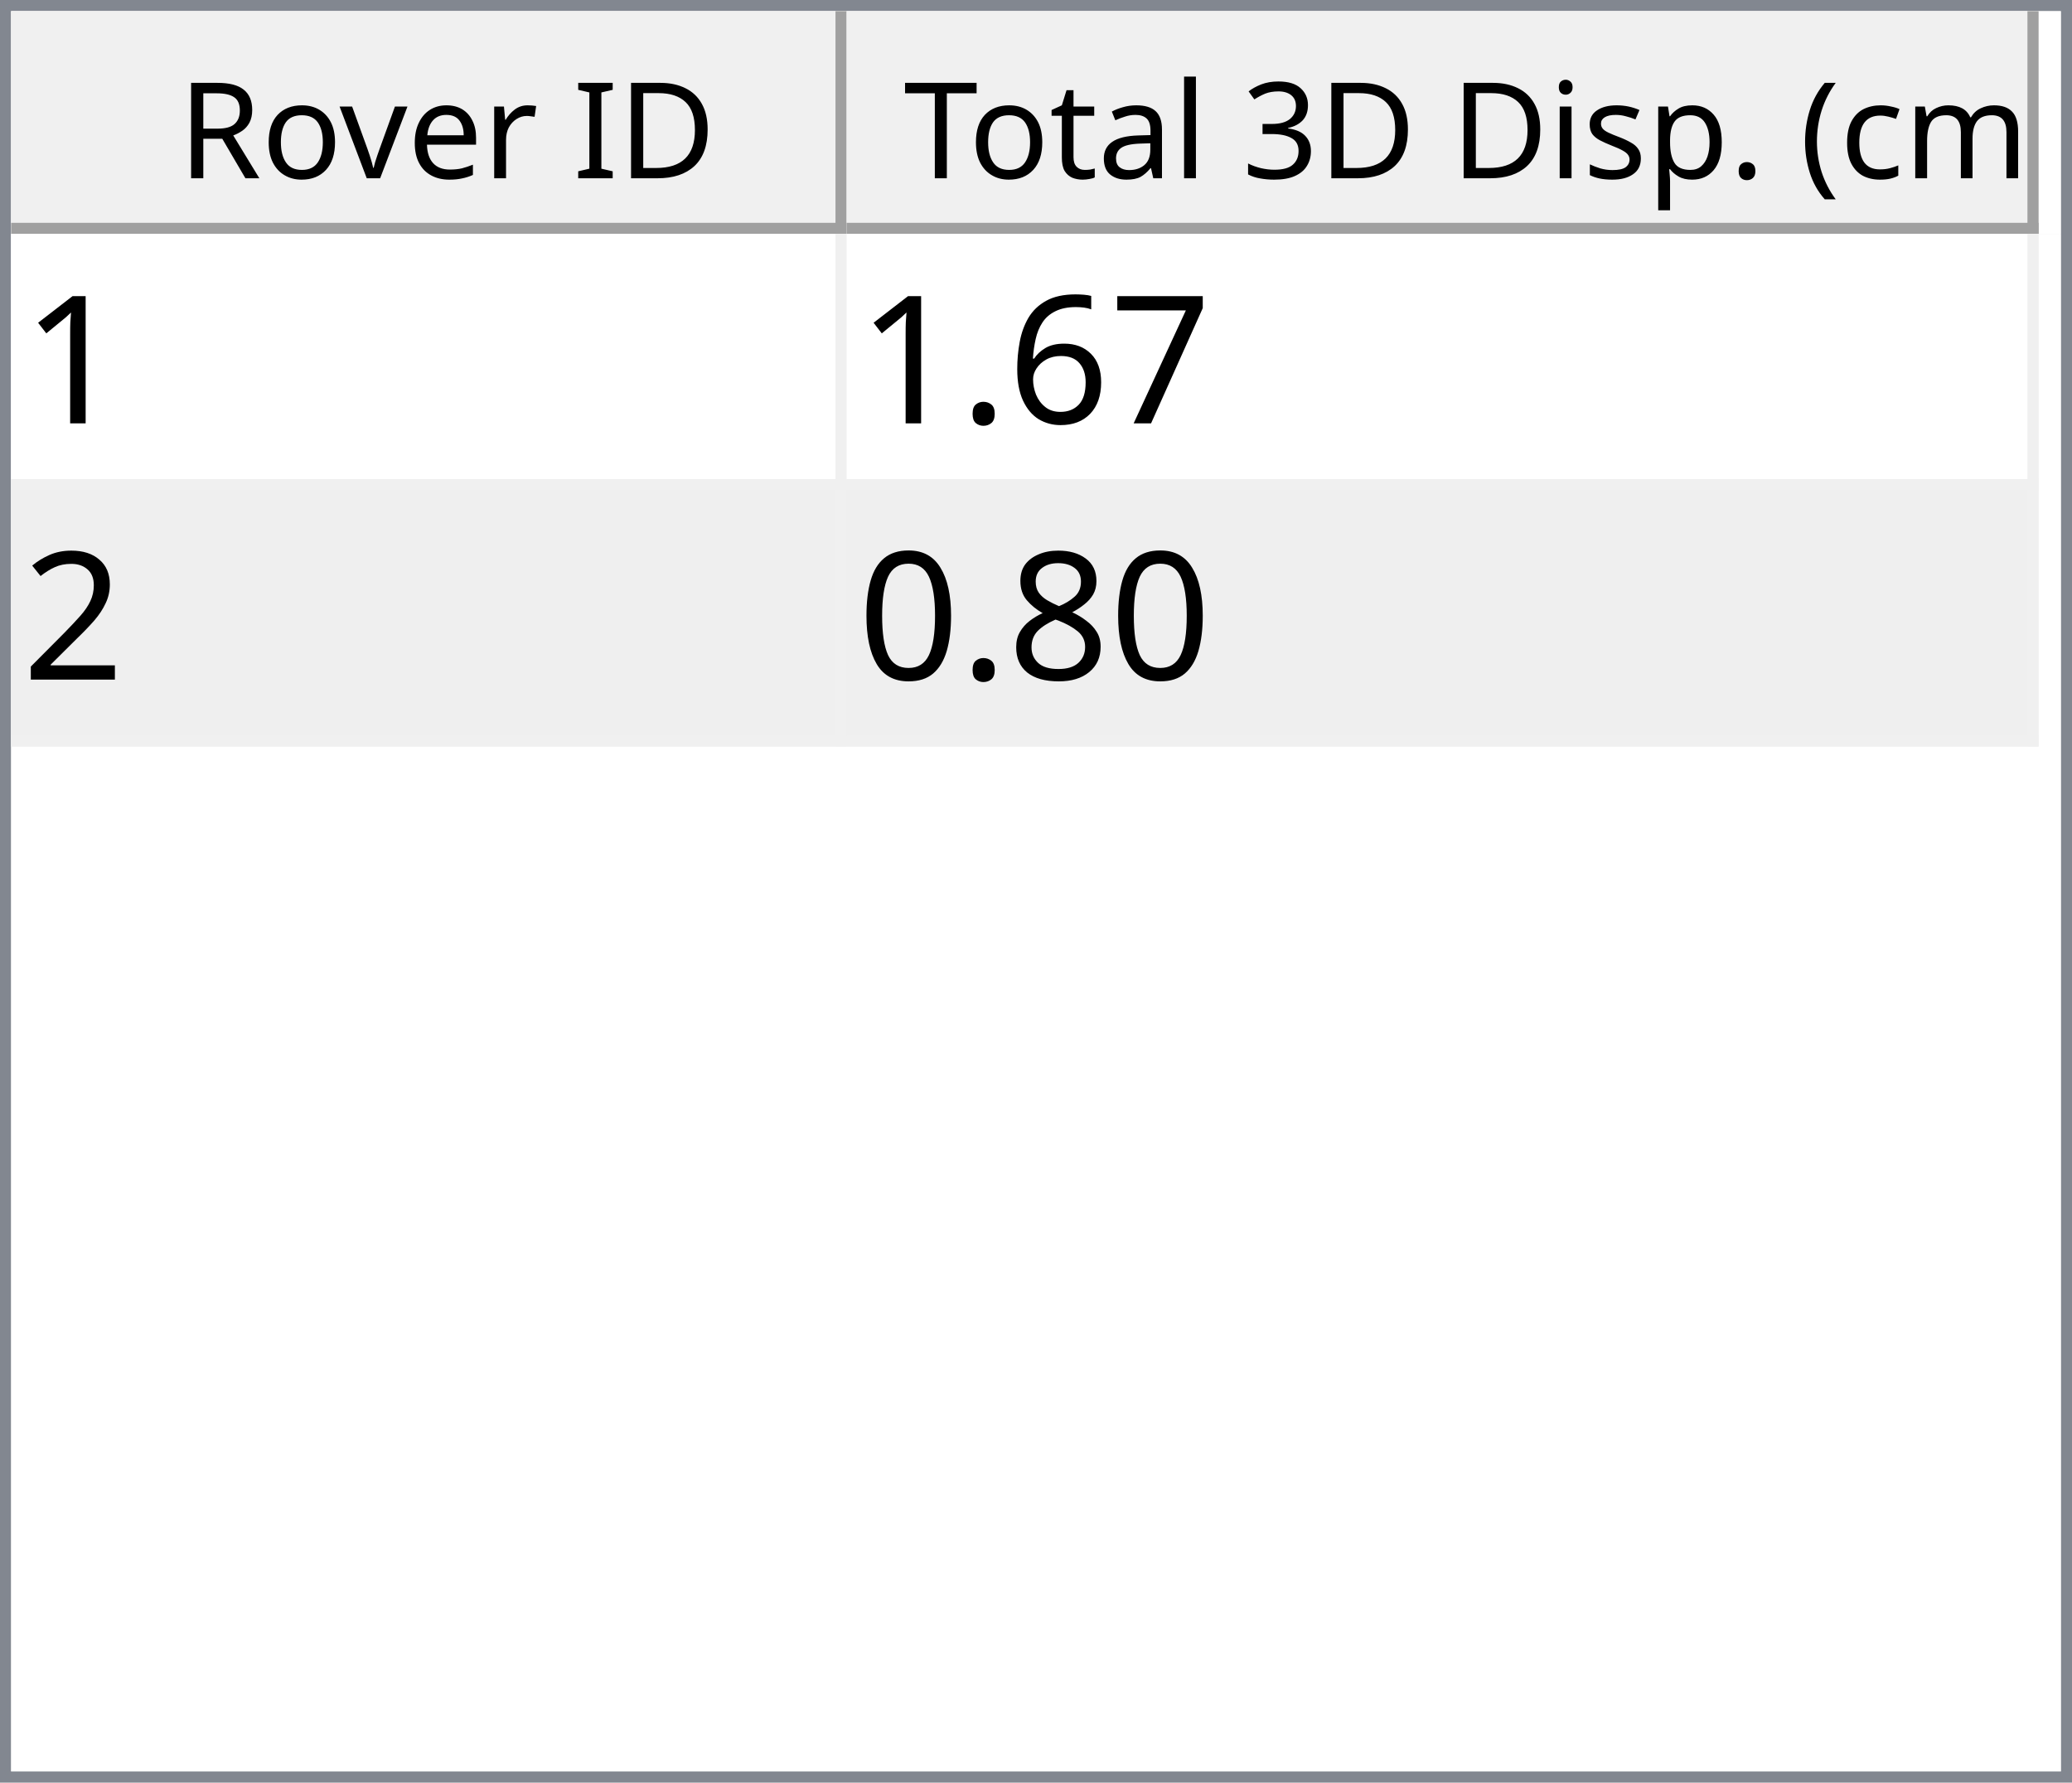
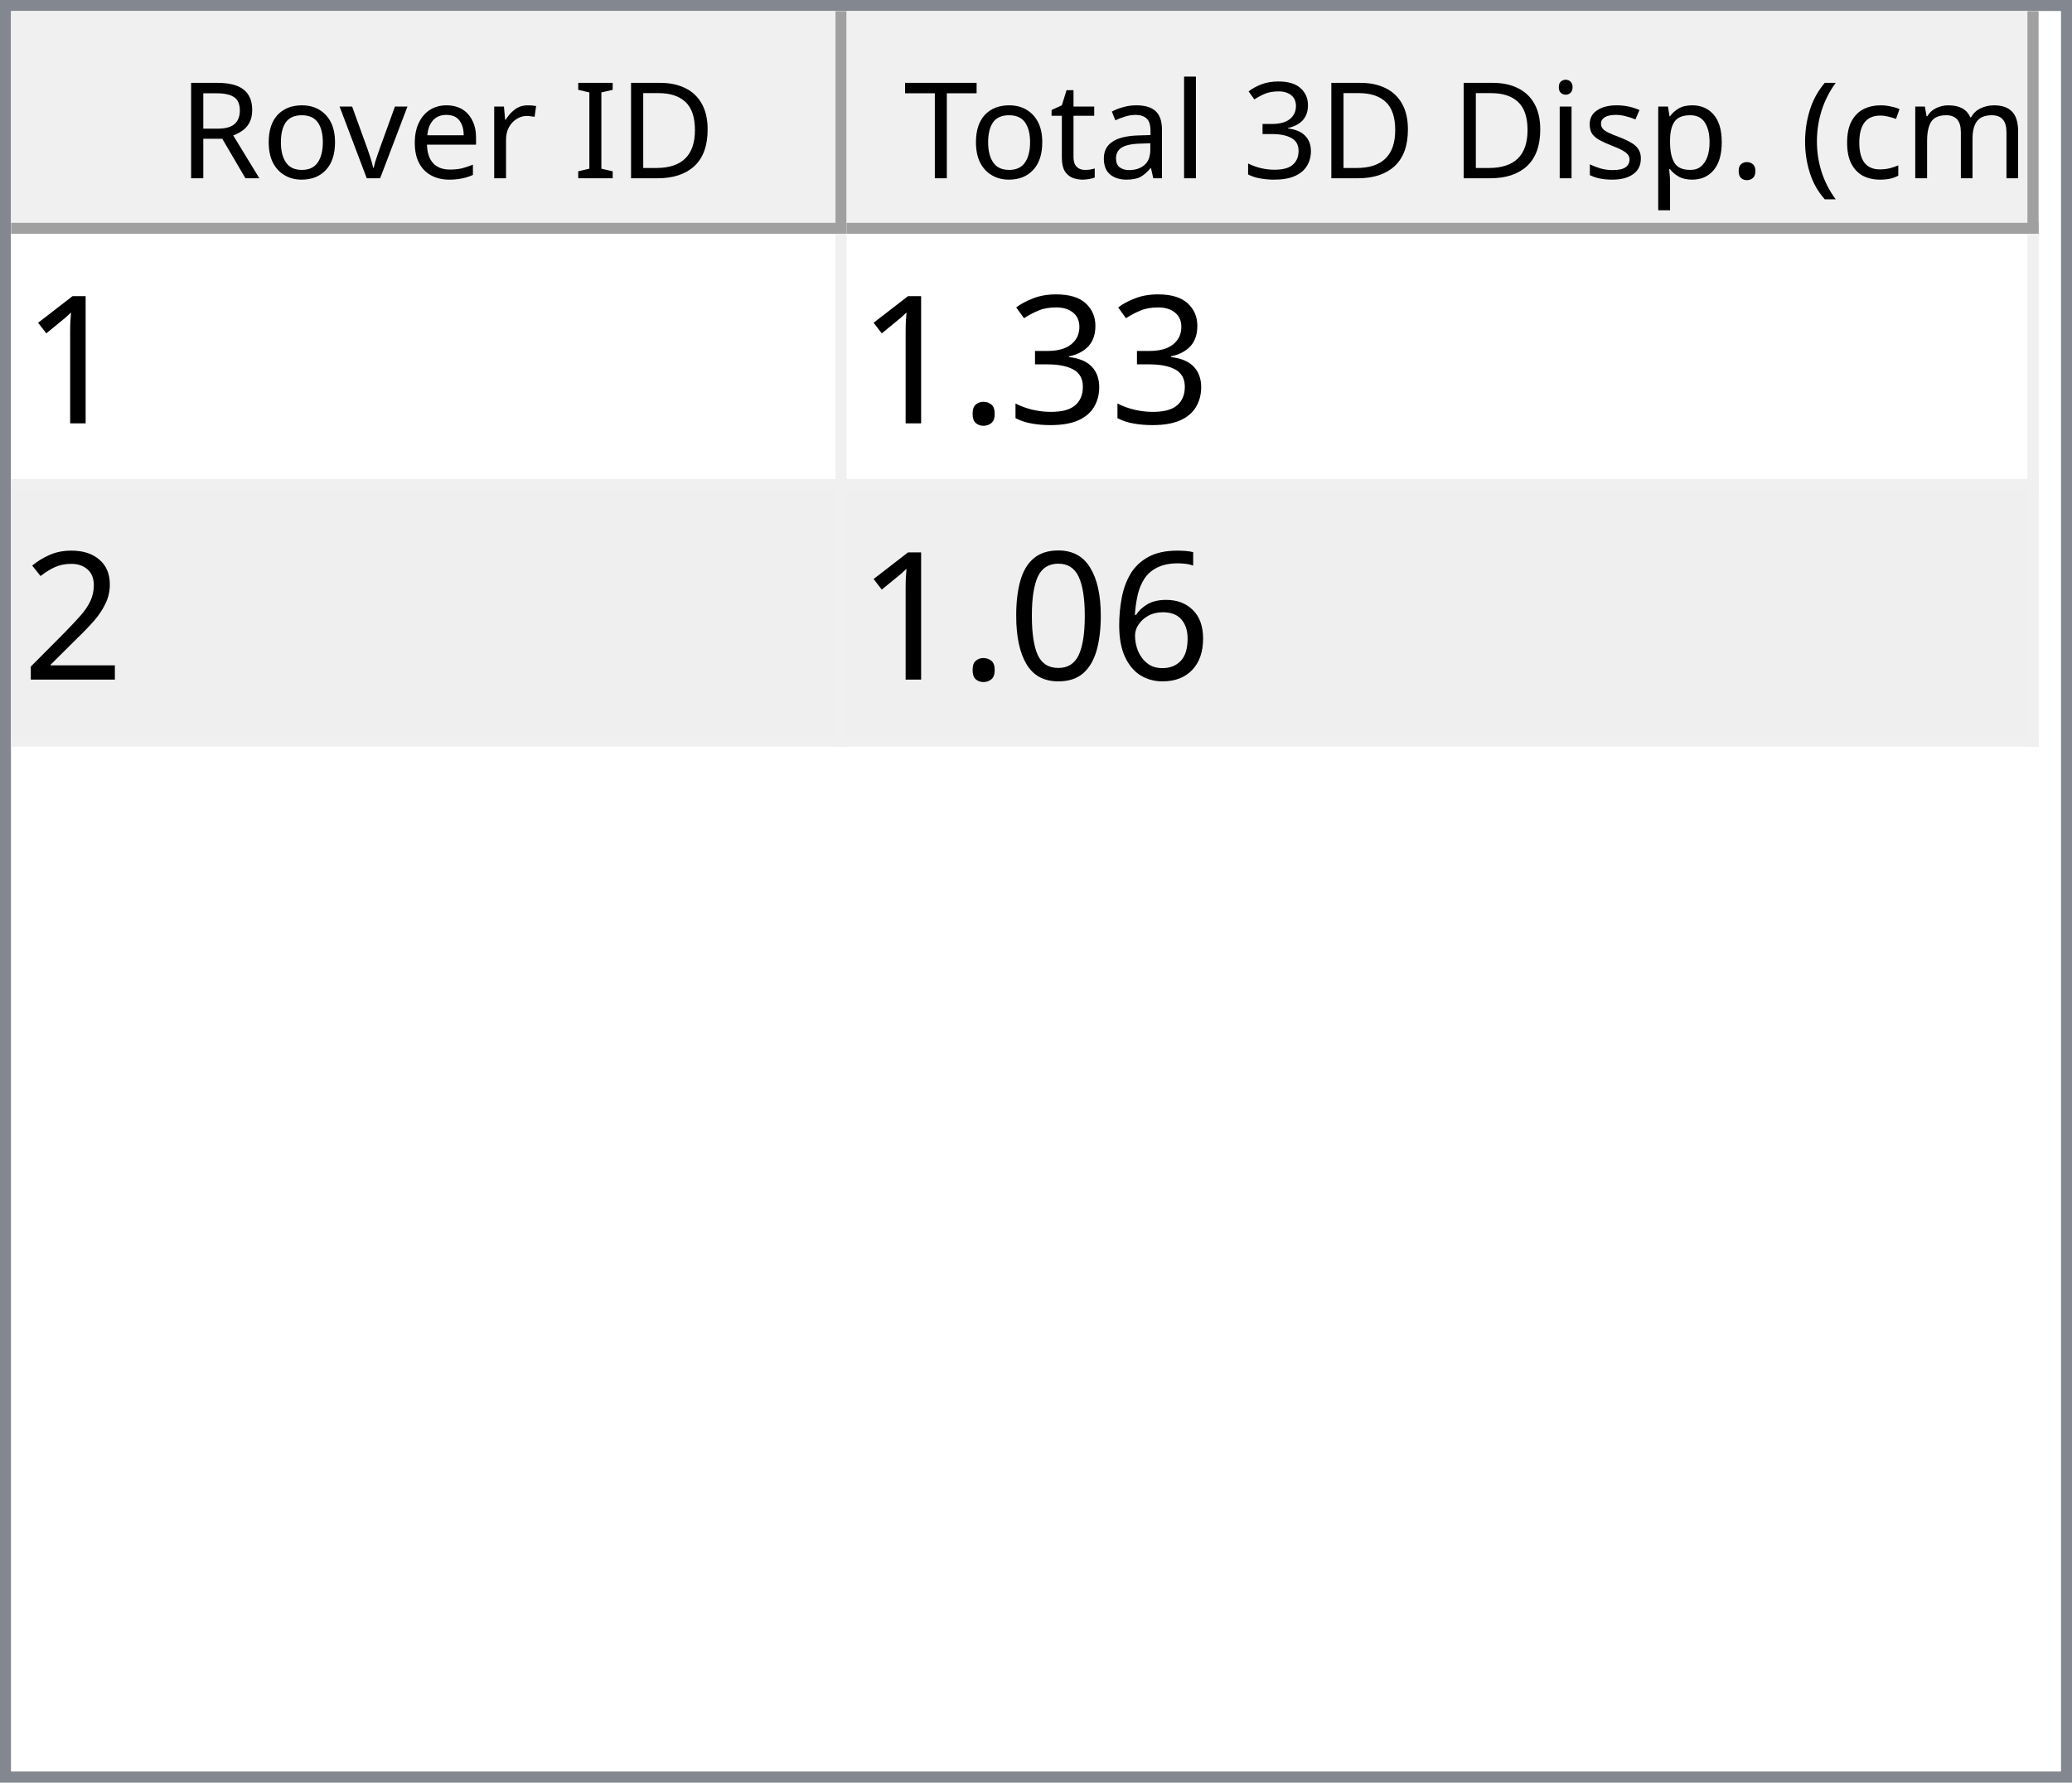
<svg xmlns="http://www.w3.org/2000/svg" style="fill-opacity:1; color-rendering:auto; color-interpolation:auto; text-rendering:auto; stroke:black; stroke-linecap:square; stroke-miterlimit:10; shape-rendering:auto; stroke-opacity:1; fill:black; stroke-dasharray:none; font-weight:normal; stroke-width:1; font-family:'Dialog'; font-style:normal; stroke-linejoin:miter; font-size:12px; stroke-dashoffset:0; image-rendering:auto;" width="186" height="160">
  <defs id="genericDefs" />
  <g>
    <defs id="defs1">
      <clipPath clipPathUnits="userSpaceOnUse" id="clipPath1">
        <path d="M0 0 L186 0 L186 160 L0 160 L0 0 Z" />
      </clipPath>
      <clipPath clipPathUnits="userSpaceOnUse" id="clipPath2">
        <path d="M0 0 L0 160 L186 160 L186 0 Z" />
      </clipPath>
      <clipPath clipPathUnits="userSpaceOnUse" id="clipPath3">
        <path d="M0 0 L0 20 L184 20 L184 0 Z" />
      </clipPath>
      <clipPath clipPathUnits="userSpaceOnUse" id="clipPath4">
        <path d="M0 0 L0 20 L75 20 L75 0 Z" />
      </clipPath>
      <clipPath clipPathUnits="userSpaceOnUse" id="clipPath5">
        <path d="M1 1 L1 19 L74 19 L74 1 Z" />
      </clipPath>
      <clipPath clipPathUnits="userSpaceOnUse" id="clipPath6">
        <path d="M0 0 L0 18 L73 18 L73 0 Z" />
      </clipPath>
      <clipPath clipPathUnits="userSpaceOnUse" id="clipPath7">
        <path d="M-0.5 -0.5 L-0.5 19.5 L74.5 19.5 L74.5 -0.5 Z" />
      </clipPath>
      <clipPath clipPathUnits="userSpaceOnUse" id="clipPath8">
        <path d="M0 0 L0 20 L107 20 L107 0 Z" />
      </clipPath>
      <clipPath clipPathUnits="userSpaceOnUse" id="clipPath9">
        <path d="M1 1 L1 19 L106 19 L106 1 Z" />
      </clipPath>
      <clipPath clipPathUnits="userSpaceOnUse" id="clipPath10">
        <path d="M0 0 L0 18 L105 18 L105 0 Z" />
      </clipPath>
      <clipPath clipPathUnits="userSpaceOnUse" id="clipPath11">
        <path d="M-0.5 -0.5 L-0.5 19.5 L106.5 19.5 L106.5 -0.5 Z" />
      </clipPath>
      <clipPath clipPathUnits="userSpaceOnUse" id="clipPath12">
        <path d="M0 0 L0 138 L184 138 L184 0 Z" />
      </clipPath>
      <clipPath clipPathUnits="userSpaceOnUse" id="clipPath13">
        <path d="M0 0 L0 46 L182 46 L182 0 Z" />
      </clipPath>
      <clipPath clipPathUnits="userSpaceOnUse" id="clipPath14">
        <path d="M-0.5 -0.5 L-0.5 45.5 L181.5 45.5 L181.5 -0.5 Z" />
      </clipPath>
      <clipPath clipPathUnits="userSpaceOnUse" id="clipPath15">
        <path d="M0 0 L0 22 L74 22 L74 0 Z" />
      </clipPath>
      <clipPath clipPathUnits="userSpaceOnUse" id="clipPath16">
        <path d="M0 0 L0 22 L106 22 L106 0 Z" />
      </clipPath>
      <font horiz-adv-x="64.551" id="font1">
        <font-face ascent="107.91" descent="25.098" units-per-em="100" style="font-style:normal; font-family:Segoe UI; font-weight:normal;" />
        <missing-glyph horiz-adv-x="64.551" d="M8.109 0 L8.109 68.266 L56.453 68.266 L56.453 0 L8.109 0 ZM15.328 7.234 L49.219 7.234 L49.219 61.031 L15.328 61.031 L15.328 7.234 Z" />
        <glyph unicode="D" horiz-adv-x="70.117" d="M9.188 0 L9.188 70.016 L28.516 70.016 Q65.531 70.016 65.531 35.891 Q65.531 19.672 55.25 9.836 Q44.969 0 27.734 0 L9.188 0 ZM17.391 62.594 L17.391 7.422 L27.828 7.422 Q41.609 7.422 49.273 14.797 Q56.938 22.172 56.938 35.688 Q56.938 62.594 28.328 62.594 L17.391 62.594 Z" />
        <glyph unicode="I" horiz-adv-x="26.611" d="M17.391 0 L9.188 0 L9.188 70.016 L17.391 70.016 L17.391 0 Z" />
        <glyph unicode=" " horiz-adv-x="27.393" d="" />
        <glyph unicode="r" horiz-adv-x="34.766" d="M34.188 41.891 Q32.078 43.5 28.125 43.5 Q23 43.5 19.555 38.672 Q16.109 33.844 16.109 25.484 L16.109 0 L8.109 0 L8.109 50 L16.109 50 L16.109 39.703 L16.312 39.703 Q18.016 44.969 21.531 47.922 Q25.047 50.875 29.391 50.875 Q32.516 50.875 34.188 50.203 L34.188 41.891 Z" />
        <glyph unicode="e" horiz-adv-x="52.295" d="M48.297 23 L12.984 23 Q13.188 14.656 17.484 10.109 Q21.781 5.562 29.297 5.562 Q37.75 5.562 44.828 11.141 L44.828 3.609 Q38.234 -1.172 27.391 -1.172 Q16.797 -1.172 10.742 5.641 Q4.688 12.453 4.688 24.812 Q4.688 36.469 11.305 43.82 Q17.922 51.172 27.734 51.172 Q37.547 51.172 42.922 44.828 Q48.297 38.484 48.297 27.203 L48.297 23 ZM40.094 29.781 Q40.047 36.719 36.75 40.578 Q33.453 44.438 27.594 44.438 Q21.922 44.438 17.969 40.383 Q14.016 36.328 13.094 29.781 L40.094 29.781 Z" />
        <glyph unicode="v" horiz-adv-x="47.9" d="M47.406 50 L27.484 0 L19.625 0 L0.688 50 L9.469 50 L22.172 13.672 Q23.578 9.672 23.922 6.688 L24.125 6.688 Q24.609 10.453 25.688 13.484 L38.969 50 L47.406 50 Z" />
        <glyph unicode="o" horiz-adv-x="58.594" d="M29 -1.172 Q17.922 -1.172 11.305 5.836 Q4.688 12.844 4.688 24.422 Q4.688 37.016 11.57 44.094 Q18.453 51.172 30.172 51.172 Q41.359 51.172 47.633 44.289 Q53.906 37.406 53.906 25.203 Q53.906 13.234 47.141 6.031 Q40.375 -1.172 29 -1.172 ZM29.594 44.438 Q21.875 44.438 17.383 39.188 Q12.891 33.938 12.891 24.703 Q12.891 15.828 17.43 10.695 Q21.969 5.562 29.594 5.562 Q37.359 5.562 41.531 10.594 Q45.703 15.625 45.703 24.906 Q45.703 34.281 41.531 39.359 Q37.359 44.438 29.594 44.438 Z" />
        <glyph unicode="R" horiz-adv-x="59.814" d="M59.375 0 L49.609 0 L37.891 19.625 Q36.281 22.359 34.766 24.289 Q33.25 26.219 31.664 27.438 Q30.078 28.656 28.25 29.219 Q26.422 29.781 24.125 29.781 L17.391 29.781 L17.391 0 L9.188 0 L9.188 70.016 L30.078 70.016 Q34.672 70.016 38.555 68.867 Q42.438 67.719 45.289 65.375 Q48.141 63.031 49.758 59.547 Q51.375 56.062 51.375 51.375 Q51.375 47.703 50.273 44.656 Q49.172 41.609 47.148 39.211 Q45.125 36.812 42.266 35.133 Q39.406 33.453 35.844 32.516 L35.844 32.328 Q37.594 31.547 38.891 30.547 Q40.188 29.547 41.359 28.18 Q42.531 26.812 43.68 25.078 Q44.828 23.344 46.234 21.047 L59.375 0 ZM17.391 62.594 L17.391 37.203 L28.516 37.203 Q31.594 37.203 34.203 38.133 Q36.812 39.062 38.719 40.797 Q40.625 42.531 41.703 45.047 Q42.781 47.562 42.781 50.688 Q42.781 56.297 39.141 59.445 Q35.5 62.594 28.609 62.594 L17.391 62.594 Z" />
        <glyph unicode=")" horiz-adv-x="30.176" d="M8.297 -15.922 L1.172 -15.922 Q16.406 2.344 16.406 26.812 Q16.406 51.469 1.078 70.016 L8.297 70.016 Q23.531 52.156 23.531 26.703 Q23.531 1.375 8.297 -15.922 Z" />
        <glyph unicode="m" horiz-adv-x="86.133" d="M79.109 0 L71.094 0 L71.094 28.719 Q71.094 37.016 68.531 40.727 Q65.969 44.438 59.906 44.438 Q54.781 44.438 51.195 39.75 Q47.609 35.062 47.609 28.516 L47.609 0 L39.594 0 L39.594 29.688 Q39.594 44.438 28.219 44.438 Q22.953 44.438 19.531 40.016 Q16.109 35.594 16.109 28.516 L16.109 0 L8.109 0 L8.109 50 L16.109 50 L16.109 42.094 L16.312 42.094 Q21.625 51.172 31.844 51.172 Q36.969 51.172 40.773 48.312 Q44.578 45.453 46 40.828 Q51.562 51.172 62.594 51.172 Q79.109 51.172 79.109 30.812 L79.109 0 Z" />
        <glyph unicode="c" horiz-adv-x="46.191" d="M42.188 2.297 Q36.422 -1.172 28.516 -1.172 Q17.828 -1.172 11.258 5.789 Q4.688 12.75 4.688 23.828 Q4.688 36.188 11.766 43.68 Q18.844 51.172 30.672 51.172 Q37.25 51.172 42.281 48.734 L42.281 40.531 Q36.719 44.438 30.375 44.438 Q22.703 44.438 17.797 38.945 Q12.891 33.453 12.891 24.516 Q12.891 15.719 17.508 10.641 Q22.125 5.562 29.891 5.562 Q36.422 5.562 42.188 9.906 L42.188 2.297 Z" />
        <glyph unicode="(" horiz-adv-x="30.176" d="M29.109 -15.922 L21.969 -15.922 Q6.844 1.375 6.844 26.703 Q6.844 52.156 21.969 70.016 L29.203 70.016 Q13.875 51.469 13.875 26.812 Q13.875 2.344 29.109 -15.922 Z" />
        <glyph unicode="." horiz-adv-x="21.68" d="M10.891 -1.078 Q8.641 -1.078 7.055 0.539 Q5.469 2.156 5.469 4.391 Q5.469 6.641 7.055 8.273 Q8.641 9.906 10.891 9.906 Q13.188 9.906 14.797 8.273 Q16.406 6.641 16.406 4.391 Q16.406 2.156 14.797 0.539 Q13.188 -1.078 10.891 -1.078 Z" />
        <glyph unicode="p" horiz-adv-x="58.789" d="M16.312 7.234 L16.109 7.234 L16.109 -23 L8.109 -23 L8.109 50 L16.109 50 L16.109 41.219 L16.312 41.219 Q22.219 51.172 33.594 51.172 Q43.266 51.172 48.688 44.461 Q54.109 37.75 54.109 26.469 Q54.109 13.922 48 6.375 Q41.891 -1.172 31.297 -1.172 Q21.578 -1.172 16.312 7.234 ZM16.109 27.391 L16.109 20.406 Q16.109 14.203 20.141 9.883 Q24.172 5.562 30.375 5.562 Q37.641 5.562 41.773 11.133 Q45.906 16.703 45.906 26.609 Q45.906 34.969 42.047 39.703 Q38.188 44.438 31.594 44.438 Q24.609 44.438 20.359 39.578 Q16.109 34.719 16.109 27.391 Z" />
        <glyph unicode="s" horiz-adv-x="42.432" d="M5.078 1.812 L5.078 10.406 Q11.625 5.562 19.484 5.562 Q30.031 5.562 30.031 12.594 Q30.031 14.594 29.125 15.992 Q28.219 17.391 26.68 18.461 Q25.141 19.531 23.07 20.383 Q21 21.234 18.609 22.172 Q15.281 23.484 12.766 24.828 Q10.25 26.172 8.57 27.859 Q6.891 29.547 6.031 31.695 Q5.172 33.844 5.172 36.719 Q5.172 40.234 6.789 42.945 Q8.406 45.656 11.086 47.484 Q13.766 49.312 17.211 50.242 Q20.656 51.172 24.312 51.172 Q30.812 51.172 35.938 48.922 L35.938 40.828 Q30.422 44.438 23.25 44.438 Q21 44.438 19.195 43.922 Q17.391 43.406 16.094 42.477 Q14.797 41.547 14.086 40.258 Q13.375 38.969 13.375 37.406 Q13.375 35.453 14.086 34.133 Q14.797 32.812 16.164 31.789 Q17.531 30.766 19.484 29.938 Q21.438 29.109 23.922 28.125 Q27.25 26.859 29.883 25.516 Q32.516 24.172 34.375 22.484 Q36.234 20.797 37.234 18.602 Q38.234 16.406 38.234 13.375 Q38.234 9.672 36.602 6.938 Q34.969 4.203 32.234 2.398 Q29.5 0.594 25.93 -0.289 Q22.359 -1.172 18.453 -1.172 Q10.75 -1.172 5.078 1.812 Z" />
        <glyph unicode="i" horiz-adv-x="24.219" d="M12.203 62.703 Q10.062 62.703 8.547 64.164 Q7.031 65.625 7.031 67.875 Q7.031 70.125 8.547 71.609 Q10.062 73.094 12.203 73.094 Q14.406 73.094 15.945 71.609 Q17.484 70.125 17.484 67.875 Q17.484 65.719 15.945 64.211 Q14.406 62.703 12.203 62.703 ZM16.109 0 L8.109 0 L8.109 50 L16.109 50 L16.109 0 Z" />
        <glyph unicode="3" horiz-adv-x="53.906" d="M46.531 19.828 Q46.531 15.094 44.75 11.211 Q42.969 7.328 39.719 4.57 Q36.469 1.812 31.93 0.297 Q27.391 -1.219 21.922 -1.219 Q11.922 -1.219 6 2.594 L6 11.188 Q13.094 5.609 22.219 5.609 Q25.875 5.609 28.828 6.539 Q31.781 7.469 33.906 9.227 Q36.031 10.984 37.18 13.477 Q38.328 15.969 38.328 19.094 Q38.328 32.812 18.797 32.812 L12.984 32.812 L12.984 39.594 L18.5 39.594 Q35.797 39.594 35.797 52.484 Q35.797 64.406 22.609 64.406 Q15.188 64.406 8.688 59.422 L8.688 67.188 Q15.375 71.188 24.609 71.188 Q29 71.188 32.57 69.969 Q36.141 68.75 38.68 66.555 Q41.219 64.359 42.609 61.281 Q44 58.203 44 54.5 Q44 40.672 30.031 36.719 L30.031 36.531 Q33.594 36.141 36.625 34.797 Q39.656 33.453 41.852 31.305 Q44.047 29.156 45.289 26.25 Q46.531 23.344 46.531 19.828 Z" />
        <glyph unicode="l" horiz-adv-x="24.219" d="M16.109 0 L8.109 0 L8.109 74.031 L16.109 74.031 L16.109 0 Z" />
        <glyph unicode="a" horiz-adv-x="50.879" d="M43.891 0 L35.891 0 L35.891 7.812 L35.688 7.812 Q30.469 -1.172 20.312 -1.172 Q12.844 -1.172 8.617 2.781 Q4.391 6.734 4.391 13.281 Q4.391 27.297 20.906 29.594 L35.891 31.688 Q35.891 44.438 25.594 44.438 Q16.547 44.438 9.281 38.281 L9.281 46.484 Q16.656 51.172 26.266 51.172 Q43.891 51.172 43.891 32.516 L43.891 0 ZM35.891 25.297 L23.828 23.641 Q18.266 22.859 15.43 20.875 Q12.594 18.891 12.594 13.875 Q12.594 10.203 15.211 7.883 Q17.828 5.562 22.172 5.562 Q28.125 5.562 32.008 9.742 Q35.891 13.922 35.891 20.312 L35.891 25.297 Z" />
        <glyph unicode="t" horiz-adv-x="33.887" d="M31.297 0.484 Q28.469 -1.078 23.828 -1.078 Q10.688 -1.078 10.688 13.578 L10.688 43.172 L2.094 43.172 L2.094 50 L10.688 50 L10.688 62.203 L18.703 64.797 L18.703 50 L31.297 50 L31.297 43.172 L18.703 43.172 L18.703 14.984 Q18.703 9.969 20.414 7.82 Q22.125 5.672 26.078 5.672 Q29.109 5.672 31.297 7.328 L31.297 0.484 Z" />
        <glyph unicode="T" horiz-adv-x="52.393" d="M50.594 62.594 L30.375 62.594 L30.375 0 L22.172 0 L22.172 62.594 L2 62.594 L2 70.016 L50.594 70.016 L50.594 62.594 Z" />
      </font>
      <font horiz-adv-x="75.0" id="font2">
        <font-face ascent="100.537" descent="21.973" units-per-em="100" style="font-style:normal; font-family:sans-serif; font-weight:normal;" />
        <missing-glyph horiz-adv-x="75.0" d="M12.5 0 L12.5 62.5 L62.5 62.5 L62.5 0 L12.5 0 ZM14.062 1.562 L60.938 1.562 L60.938 60.938 L14.062 60.938 L14.062 1.562 Z" />
        <glyph unicode="1" horiz-adv-x="55.615" d="M37.25 0 L28.469 0 L28.469 56 Q25.297 52.984 20.141 49.953 Q14.984 46.922 10.891 45.406 L10.891 53.906 Q18.266 57.375 23.781 62.305 Q29.297 67.234 31.594 71.875 L37.25 71.875 L37.25 0 Z" />
-         <glyph unicode="7" horiz-adv-x="55.615" d="M4.734 62.203 L4.734 70.656 L51.078 70.656 L51.078 63.812 Q44.234 56.547 37.523 44.484 Q30.812 32.422 27.156 19.672 Q24.516 10.688 23.781 0 L14.75 0 Q14.891 8.453 18.062 20.414 Q21.234 32.375 27.172 43.484 Q33.109 54.594 39.797 62.203 L4.734 62.203 Z" />
-         <glyph unicode="6" horiz-adv-x="55.615" d="M49.75 54.047 L41.016 53.375 Q39.844 58.547 37.703 60.891 Q34.125 64.656 28.906 64.656 Q24.703 64.656 21.531 62.312 Q17.391 59.281 14.992 53.469 Q12.594 47.656 12.5 36.922 Q15.672 41.75 20.266 44.094 Q24.859 46.438 29.891 46.438 Q38.672 46.438 44.852 39.969 Q51.031 33.5 51.031 23.25 Q51.031 16.5 48.125 10.719 Q45.219 4.938 40.141 1.859 Q35.062 -1.219 28.609 -1.219 Q17.625 -1.219 10.695 6.859 Q3.766 14.938 3.766 33.5 Q3.766 54.25 11.422 63.672 Q18.109 71.875 29.438 71.875 Q37.891 71.875 43.289 67.141 Q48.688 62.406 49.75 54.047 ZM13.875 23.188 Q13.875 18.656 15.797 14.508 Q17.719 10.359 21.188 8.18 Q24.656 6 28.469 6 Q34.031 6 38.039 10.492 Q42.047 14.984 42.047 22.703 Q42.047 30.125 38.086 34.398 Q34.125 38.672 28.125 38.672 Q22.172 38.672 18.023 34.398 Q13.875 30.125 13.875 23.188 Z" />
+         <glyph unicode="3" horiz-adv-x="55.615" d="M4.203 18.891 L12.984 20.062 Q14.5 12.594 18.141 9.297 Q21.781 6 27 6 Q33.203 6 37.477 10.297 Q41.75 14.594 41.75 20.953 Q41.75 27 37.797 30.93 Q33.844 34.859 27.734 34.859 Q25.25 34.859 21.531 33.891 L22.516 41.609 Q23.391 41.5 23.922 41.5 Q29.547 41.5 34.039 44.43 Q38.531 47.359 38.531 53.469 Q38.531 58.297 35.258 61.477 Q31.984 64.656 26.812 64.656 Q21.688 64.656 18.266 61.43 Q14.844 58.203 13.875 51.766 L5.078 53.328 Q6.688 62.156 12.398 67.016 Q18.109 71.875 26.609 71.875 Q32.469 71.875 37.398 69.359 Q42.328 66.844 44.945 62.5 Q47.562 58.156 47.562 53.266 Q47.562 48.641 45.07 44.828 Q42.578 41.016 37.703 38.766 Q44.047 37.312 47.562 32.695 Q51.078 28.078 51.078 21.141 Q51.078 11.766 44.242 5.25 Q37.406 -1.266 26.953 -1.266 Q17.531 -1.266 11.305 4.352 Q5.078 9.969 4.203 18.891 Z" />
        <glyph unicode="." horiz-adv-x="27.783" d="M9.078 0 L9.078 10.016 L19.094 10.016 L19.094 0 L9.078 0 Z" />
        <glyph unicode="2" horiz-adv-x="55.615" d="M50.344 8.453 L50.344 0 L3.031 0 Q2.938 3.172 4.047 6.109 Q5.859 10.938 9.836 15.625 Q13.812 20.312 21.344 26.469 Q33.016 36.031 37.117 41.625 Q41.219 47.219 41.219 52.203 Q41.219 57.422 37.477 61.008 Q33.734 64.594 27.734 64.594 Q21.391 64.594 17.578 60.789 Q13.766 56.984 13.719 50.25 L4.688 51.172 Q5.609 61.281 11.664 66.578 Q17.719 71.875 27.938 71.875 Q38.234 71.875 44.242 66.164 Q50.25 60.453 50.25 52 Q50.25 47.703 48.492 43.555 Q46.734 39.406 42.656 34.812 Q38.578 30.219 29.109 22.219 Q21.188 15.578 18.945 13.211 Q16.703 10.844 15.234 8.453 L50.344 8.453 Z" />
-         <glyph unicode="8" horiz-adv-x="55.615" d="M17.672 38.812 Q12.203 40.828 9.57 44.539 Q6.938 48.25 6.938 53.422 Q6.938 61.234 12.555 66.555 Q18.172 71.875 27.484 71.875 Q36.859 71.875 42.578 66.43 Q48.297 60.984 48.297 53.172 Q48.297 48.188 45.68 44.508 Q43.062 40.828 37.75 38.812 Q44.344 36.672 47.781 31.883 Q51.219 27.094 51.219 20.453 Q51.219 11.281 44.727 5.031 Q38.234 -1.219 27.641 -1.219 Q17.047 -1.219 10.547 5.055 Q4.047 11.328 4.047 20.703 Q4.047 27.688 7.594 32.398 Q11.141 37.109 17.672 38.812 ZM15.922 53.719 Q15.922 48.641 19.195 45.414 Q22.469 42.188 27.688 42.188 Q32.766 42.188 36.016 45.383 Q39.266 48.578 39.266 53.219 Q39.266 58.062 35.914 61.359 Q32.562 64.656 27.594 64.656 Q22.562 64.656 19.242 61.43 Q15.922 58.203 15.922 53.719 ZM13.094 20.656 Q13.094 16.891 14.875 13.375 Q16.656 9.859 20.172 7.93 Q23.688 6 27.734 6 Q34.031 6 38.133 10.055 Q42.234 14.109 42.234 20.359 Q42.234 26.703 38.016 30.859 Q33.797 35.016 27.438 35.016 Q21.234 35.016 17.164 30.914 Q13.094 26.812 13.094 20.656 Z" />
+         <glyph unicode="6" horiz-adv-x="55.615" d="M49.75 54.047 L41.016 53.375 Q39.844 58.547 37.703 60.891 Q34.125 64.656 28.906 64.656 Q24.703 64.656 21.531 62.312 Q17.391 59.281 14.992 53.469 Q12.594 47.656 12.5 36.922 Q15.672 41.75 20.266 44.094 Q24.859 46.438 29.891 46.438 Q38.672 46.438 44.852 39.969 Q51.031 33.5 51.031 23.25 Q51.031 16.5 48.125 10.719 Q45.219 4.938 40.141 1.859 Q35.062 -1.219 28.609 -1.219 Q17.625 -1.219 10.695 6.859 Q3.766 14.938 3.766 33.5 Q3.766 54.25 11.422 63.672 Q18.109 71.875 29.438 71.875 Q37.891 71.875 43.289 67.141 Q48.688 62.406 49.75 54.047 ZM13.875 23.188 Q13.875 18.656 15.797 14.508 Q17.719 10.359 21.188 8.18 Q24.656 6 28.469 6 Q34.031 6 38.039 10.492 Q42.047 14.984 42.047 22.703 Q42.047 30.125 38.086 34.398 Q34.125 38.672 28.125 38.672 Q22.172 38.672 18.023 34.398 Q13.875 30.125 13.875 23.188 Z" />
        <glyph unicode="0" horiz-adv-x="55.615" d="M4.156 35.297 Q4.156 48 6.766 55.742 Q9.375 63.484 14.523 67.68 Q19.672 71.875 27.484 71.875 Q33.25 71.875 37.594 69.555 Q41.938 67.234 44.773 62.867 Q47.609 58.5 49.219 52.227 Q50.828 45.953 50.828 35.297 Q50.828 22.703 48.242 14.969 Q45.656 7.234 40.508 3.008 Q35.359 -1.219 27.484 -1.219 Q17.141 -1.219 11.234 6.203 Q4.156 15.141 4.156 35.297 ZM13.188 35.297 Q13.188 17.672 17.312 11.836 Q21.438 6 27.484 6 Q33.547 6 37.672 11.859 Q41.797 17.719 41.797 35.297 Q41.797 52.984 37.672 58.789 Q33.547 64.594 27.391 64.594 Q21.344 64.594 17.719 59.469 Q13.188 52.938 13.188 35.297 Z" />
      </font>
    </defs>
    <g style="fill:white; stroke:white;">
      <rect x="0" y="0" width="186" style="clip-path:url(#clipPath1); stroke:none;" height="160" />
    </g>
    <g style="fill:white; text-rendering:optimizeSpeed; color-rendering:optimizeSpeed; image-rendering:optimizeSpeed; shape-rendering:crispEdges; stroke:white; color-interpolation:sRGB;">
      <rect x="0" width="186" height="160" y="0" style="stroke:none;" />
      <path style="stroke:none;" d="M0 160 L186 160 L186 0 L0 0 Z" />
    </g>
    <g style="fill:rgb(240,240,240); font-family:'Segoe UI'; stroke:rgb(240,240,240);">
      <rect x="0" y="0" width="186" style="clip-path:url(#clipPath2); stroke:none;" height="160" />
    </g>
    <g style="fill:rgb(130,135,144); font-family:'Segoe UI'; stroke:rgb(130,135,144);">
      <path d="M0 0 L186 0 L186 160 L0 160 L0 0 ZM1 1 L185 1 L185 159 L1 159 L1 1 Z" style="fill-rule:evenodd; clip-path:url(#clipPath2); stroke:none;" />
    </g>
    <g style="fill:white; font-family:'Segoe UI'; stroke:white;" transform="translate(1,1)">
      <rect x="0" y="0" width="184" style="clip-path:url(#clipPath3); stroke:none;" height="20" />
    </g>
    <g style="fill:rgb(240,240,240); font-family:'Segoe UI'; stroke:rgb(240,240,240);" transform="translate(1,1)">
      <rect x="0" y="0" width="75" style="clip-path:url(#clipPath4); stroke:none;" height="20" />
    </g>
    <g style="font-family:'Segoe UI';" transform="translate(2,2)">
      <text x="14" xml:space="preserve" y="14" style="clip-path:url(#clipPath6); stroke:none;">Rover ID</text>
    </g>
    <g style="fill:rgb(160,160,160); font-family:'Segoe UI'; stroke:rgb(160,160,160); stroke-linejoin:bevel;" transform="translate(1.5,1.5)">
      <line x1="74" x2="74" y1="0" style="fill:none; clip-path:url(#clipPath7);" y2="19" />
    </g>
    <g style="fill:rgb(160,160,160); font-family:'Segoe UI'; stroke:rgb(160,160,160); stroke-linejoin:bevel;" transform="matrix(1,0,0,1,1,1) translate(0.5,0.5)">
      <line x1="0" x2="74" y1="19" style="fill:none; clip-path:url(#clipPath7);" y2="19" />
    </g>
    <g style="fill:rgb(240,240,240); font-family:'Segoe UI'; stroke:rgb(240,240,240);" transform="translate(76,1)">
      <rect x="0" y="0" width="107" style="clip-path:url(#clipPath8); stroke:none;" height="20" />
    </g>
    <g style="font-family:'Segoe UI';" transform="translate(77,2)">
      <text x="1" xml:space="preserve" y="14" style="clip-path:url(#clipPath10); stroke:none;"> Total 3D Disp. (cm)</text>
    </g>
    <g style="fill:rgb(160,160,160); font-family:'Segoe UI'; stroke:rgb(160,160,160); stroke-linejoin:bevel;" transform="translate(76.5,1.5)">
      <line x1="106" x2="106" y1="0" style="fill:none; clip-path:url(#clipPath11);" y2="19" />
    </g>
    <g style="fill:rgb(160,160,160); font-family:'Segoe UI'; stroke:rgb(160,160,160); stroke-linejoin:bevel;" transform="matrix(1,0,0,1,76,1) translate(0.5,0.5)">
      <line x1="0" x2="106" y1="19" style="fill:none; clip-path:url(#clipPath11);" y2="19" />
    </g>
    <g style="fill:white; font-family:'Segoe UI'; stroke:white;" transform="translate(1,21)">
      <rect x="0" y="0" width="184" style="clip-path:url(#clipPath12); stroke:none;" height="138" />
    </g>
    <g style="fill:rgb(240,240,240); font-size:16px; font-family:sans-serif; stroke:rgb(240,240,240);" transform="translate(1,21)">
      <rect x="0" y="0" width="182" style="clip-path:url(#clipPath13); stroke:none;" height="46" />
      <line transform="translate(0.5,0.5)" x1="0" x2="181" y1="22" style="clip-path:url(#clipPath14); fill:none; stroke-linejoin:bevel;" y2="22" />
    </g>
    <g transform="matrix(1,0,0,1,1,21) translate(0.5,0.5)" style="fill:rgb(240,240,240); font-size:16px; font-family:sans-serif; stroke:rgb(240,240,240); stroke-linejoin:bevel;">
      <line x1="0" x2="181" y1="45" style="fill:none; clip-path:url(#clipPath14);" y2="45" />
    </g>
    <g transform="matrix(1,0,0,1,1,21) translate(0.5,0.5)" style="fill:rgb(240,240,240); font-size:16px; font-family:sans-serif; stroke:rgb(240,240,240); stroke-linejoin:bevel;">
      <line x1="74" x2="74" y1="0" style="fill:none; clip-path:url(#clipPath14);" y2="45" />
    </g>
    <g transform="matrix(1,0,0,1,1,21) translate(0.5,0.5)" style="fill:rgb(240,240,240); font-size:16px; font-family:sans-serif; stroke:rgb(240,240,240); stroke-linejoin:bevel;">
      <line x1="181" x2="181" y1="0" style="fill:none; clip-path:url(#clipPath14);" y2="45" />
    </g>
    <g style="fill:white; font-size:16px; font-family:sans-serif; stroke:white;" transform="matrix(1,0,0,1,1,21)">
      <rect x="0" y="0" width="74" style="clip-path:url(#clipPath15); stroke:none;" height="22" />
      <text x="1" y="17" style="fill:black; clip-path:url(#clipPath15); stroke:none;" xml:space="preserve">1</text>
    </g>
    <g style="fill:white; font-size:16px; font-family:sans-serif; stroke:white;" transform="matrix(1,0,0,1,1,21) translate(75,0)">
      <rect x="0" y="0" width="106" style="clip-path:url(#clipPath16); stroke:none;" height="22" />
-       <text x="1" y="17" style="fill:black; clip-path:url(#clipPath16); stroke:none;" xml:space="preserve">1.67</text>
+       <text x="1" y="17" style="fill:black; clip-path:url(#clipPath16); stroke:none;" xml:space="preserve">1.33</text>
    </g>
    <g style="fill:rgb(239,239,239); font-size:16px; font-family:sans-serif; stroke:rgb(239,239,239);" transform="matrix(1,0,0,1,1,21) translate(0,23)">
      <rect x="0" y="0" width="74" style="clip-path:url(#clipPath15); stroke:none;" height="22" />
      <text x="1" y="17" style="fill:black; clip-path:url(#clipPath15); stroke:none;" xml:space="preserve">2</text>
    </g>
    <g style="fill:rgb(239,239,239); font-size:16px; font-family:sans-serif; stroke:rgb(239,239,239);" transform="matrix(1,0,0,1,1,21) translate(75,23)">
      <rect x="0" y="0" width="106" style="clip-path:url(#clipPath16); stroke:none;" height="22" />
-       <text x="1" y="17" style="fill:black; clip-path:url(#clipPath16); stroke:none;" xml:space="preserve">0.80</text>
+       <text x="1" y="17" style="fill:black; clip-path:url(#clipPath16); stroke:none;" xml:space="preserve">1.06</text>
    </g>
  </g>
</svg>
